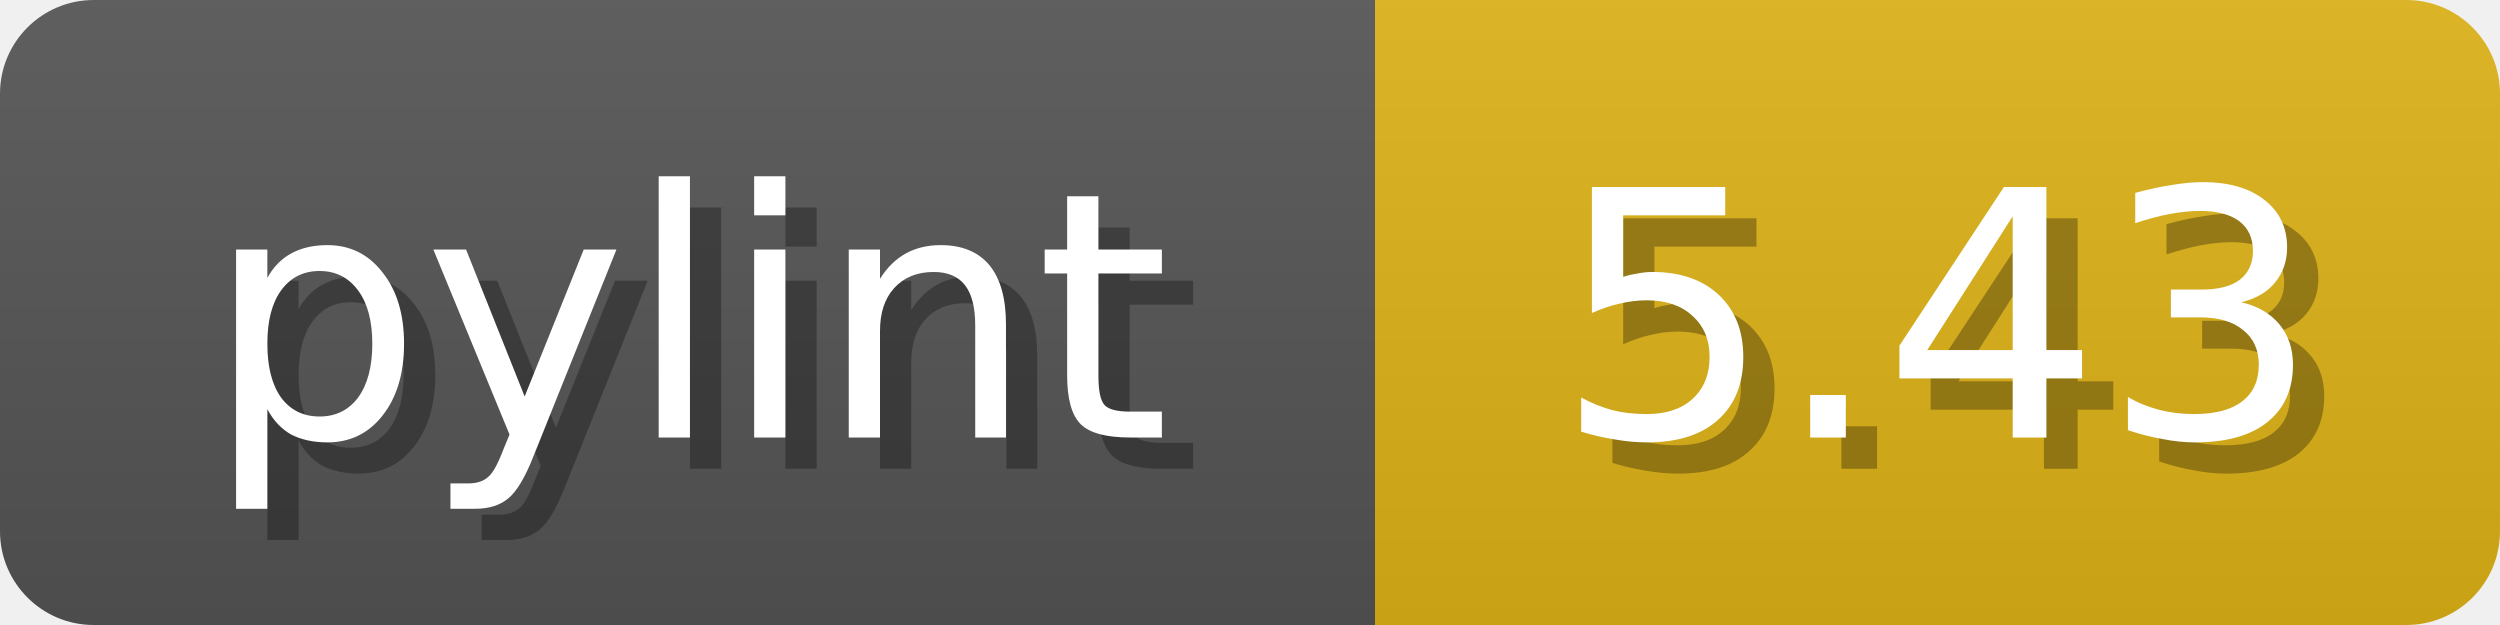
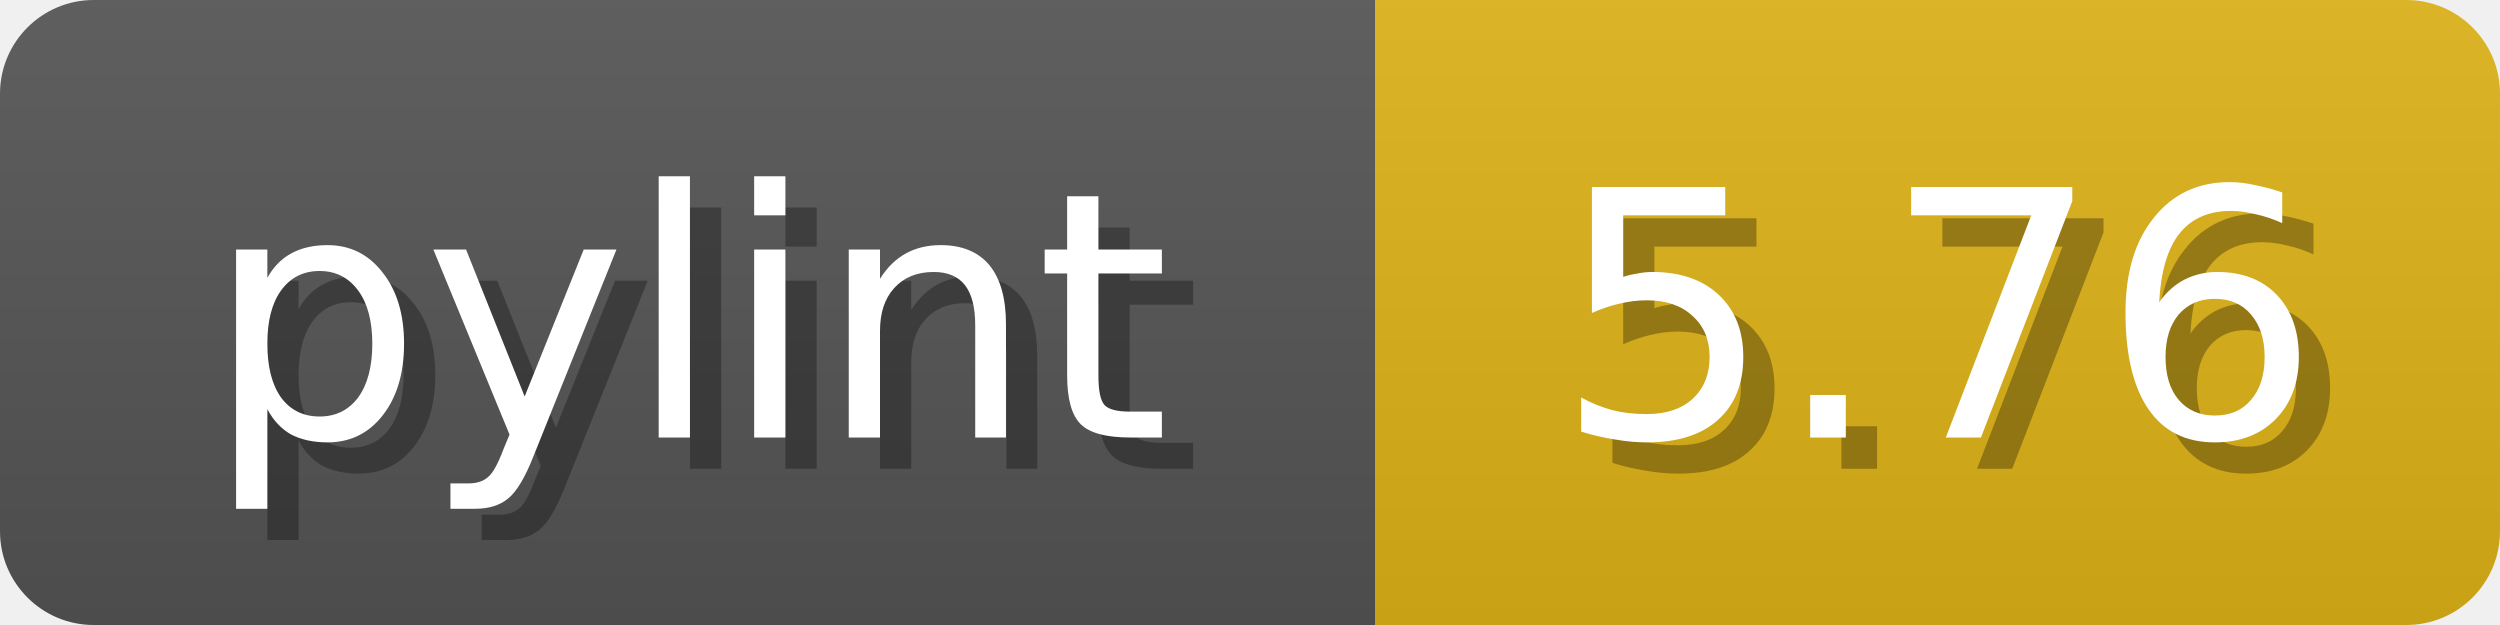
<svg xmlns="http://www.w3.org/2000/svg" width="80" height="20">
  <linearGradient id="b" x2="0" y2="100%">
    <stop offset="0" stop-color="#bbb" stop-opacity=".1" />
    <stop offset="1" stop-opacity=".1" />
  </linearGradient>
  <mask id="anybadge_1">
    <rect width="80" height="20" rx="3" fill="#fff" />
  </mask>
  <g mask="url(#anybadge_1)">
    <path fill="#555" d="M0 0h44v20H0z" />
    <path fill="#DFB317" d="M44 0h36v20H44z" />
    <path fill="url(#b)" d="M0 0h80v20H0z" />
  </g>
  <g fill="#fff" text-anchor="middle" font-family="DejaVu Sans,Verdana,Geneva,sans-serif" font-size="11">
    <text x="23.0" y="15" fill="#010101" fill-opacity=".3">pylint</text>
    <text x="22.0" y="14">pylint</text>
  </g>
  <g fill="#fff" text-anchor="middle" font-family="DejaVu Sans,Verdana,Geneva,sans-serif" font-size="11">
-     <text x="63.0" y="15" fill="#010101" fill-opacity=".3">5.43</text>
-     <text x="62.0" y="14">5.43</text>
+     <text x="63.0" y="15" fill="#010101" fill-opacity=".3">5.76</text>
+     <text x="62.0" y="14">5.76</text>
  </g>
</svg>
